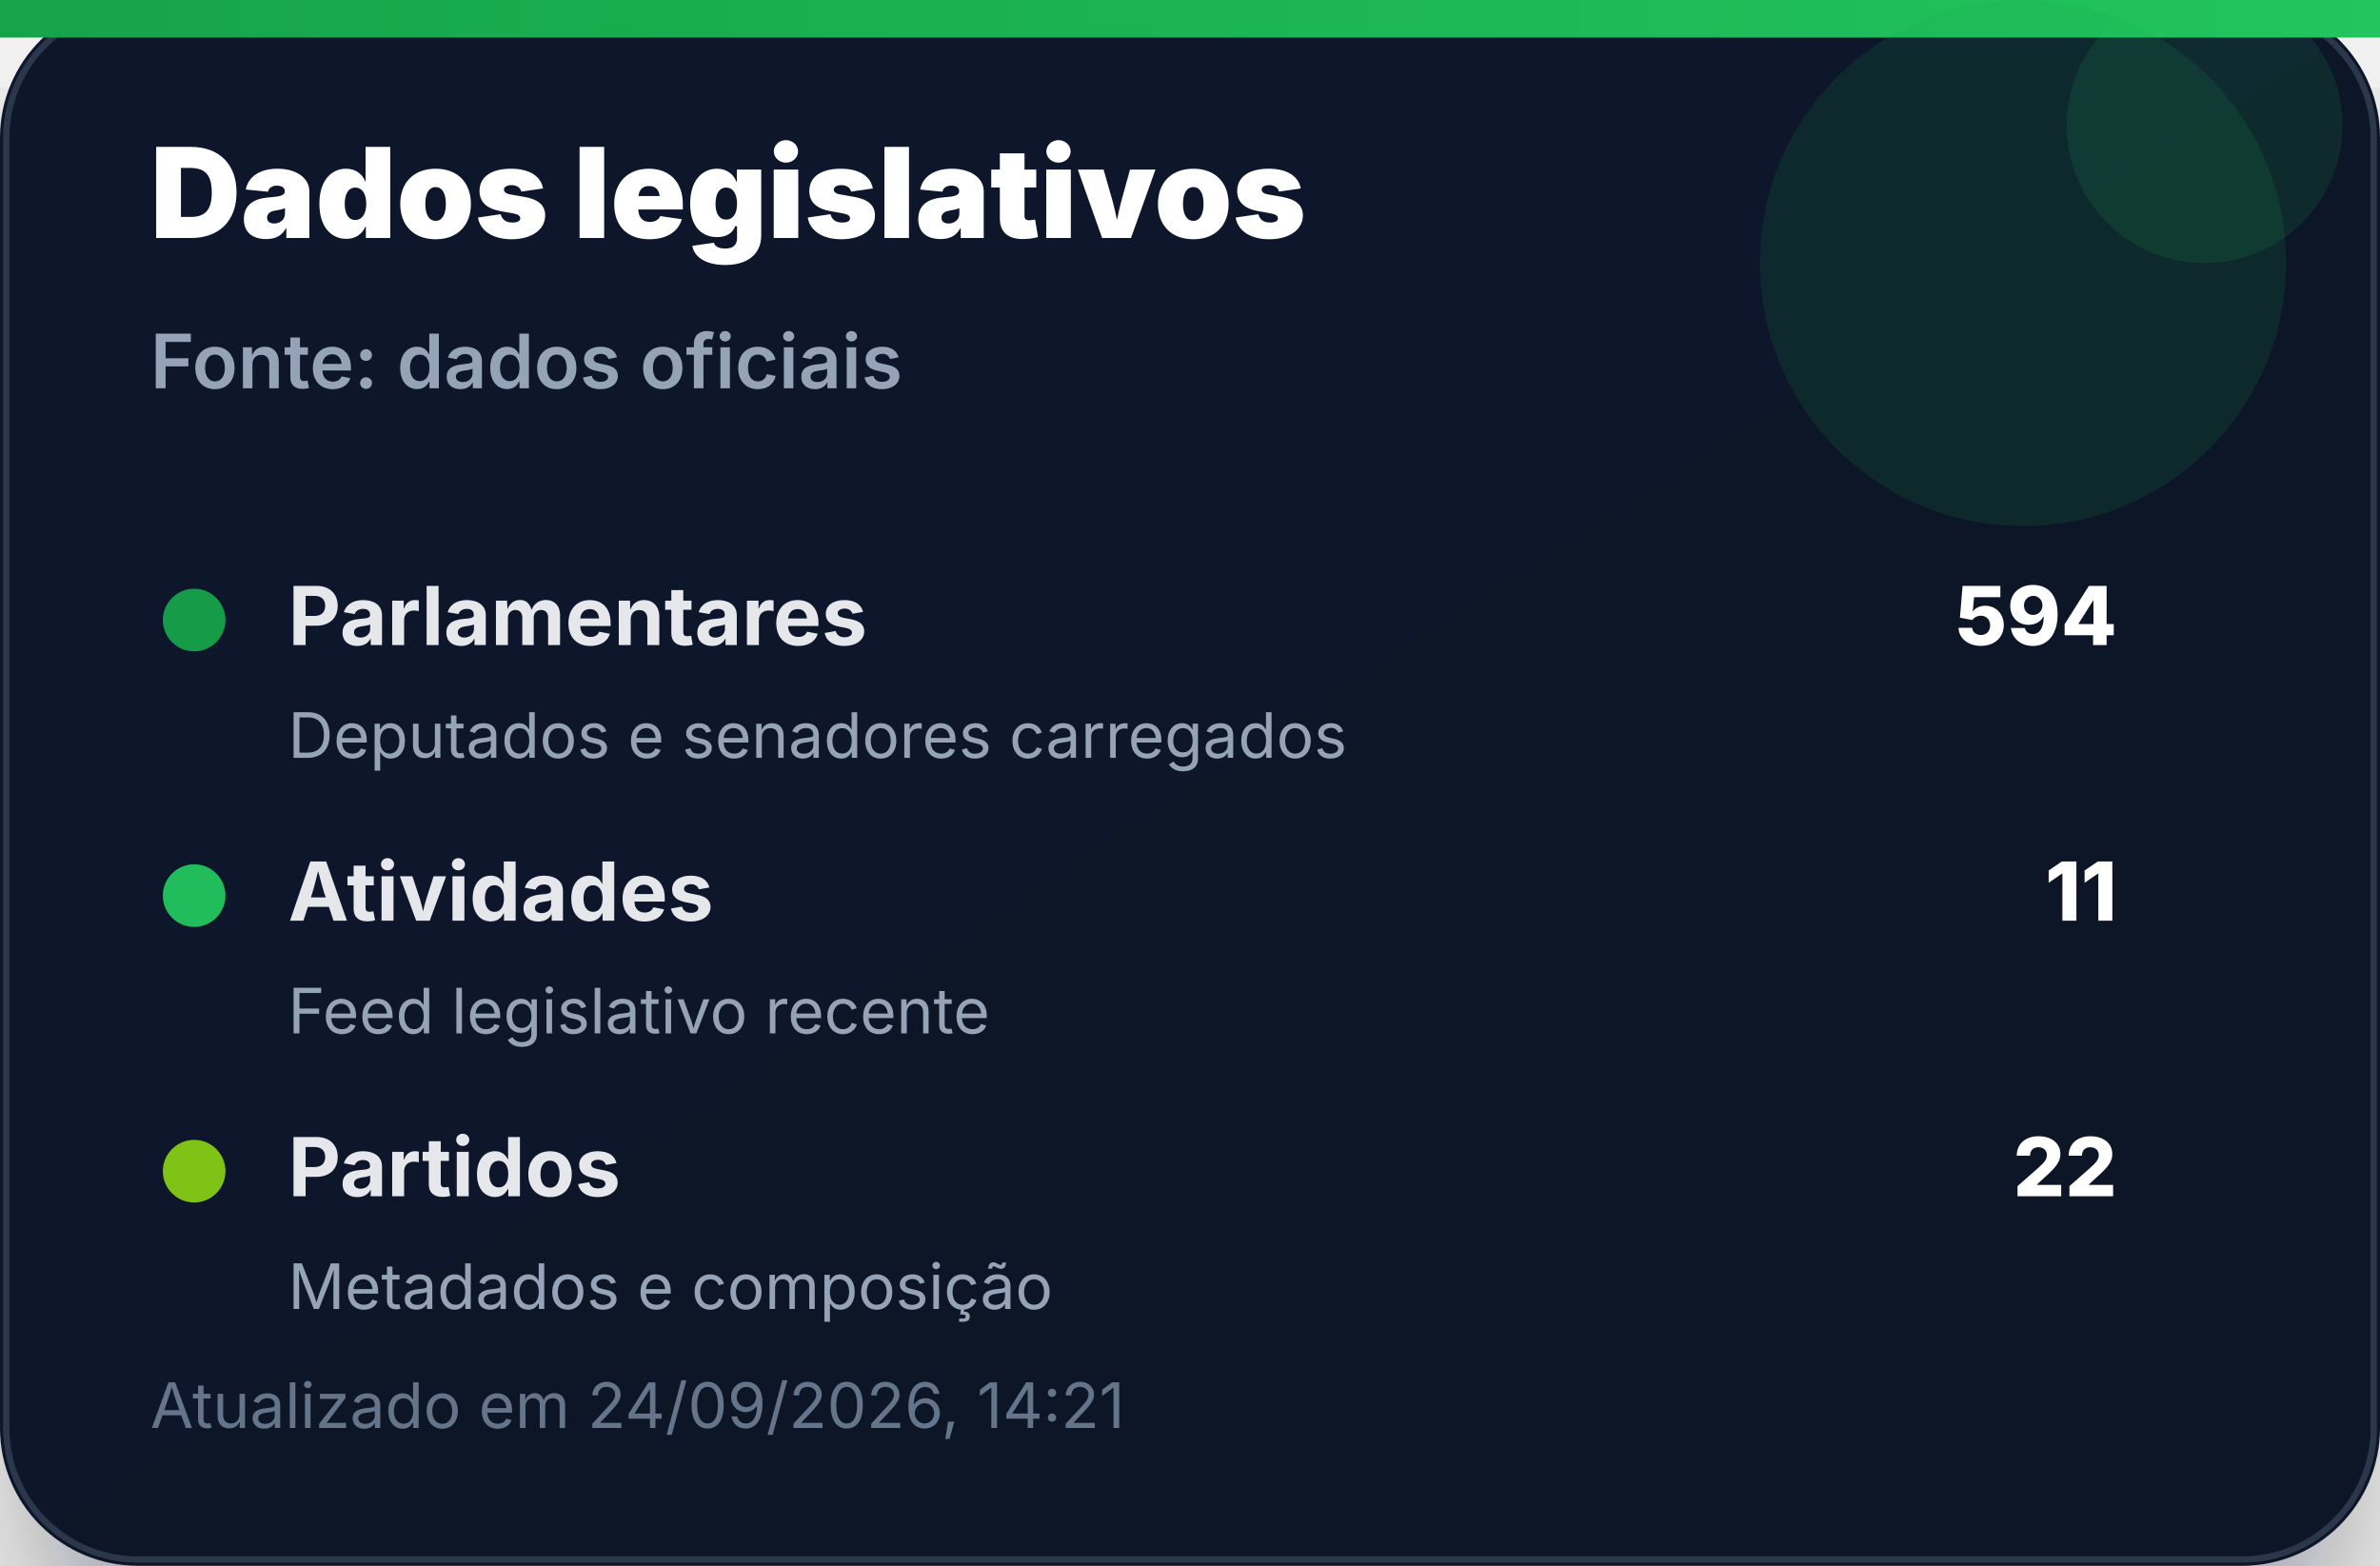
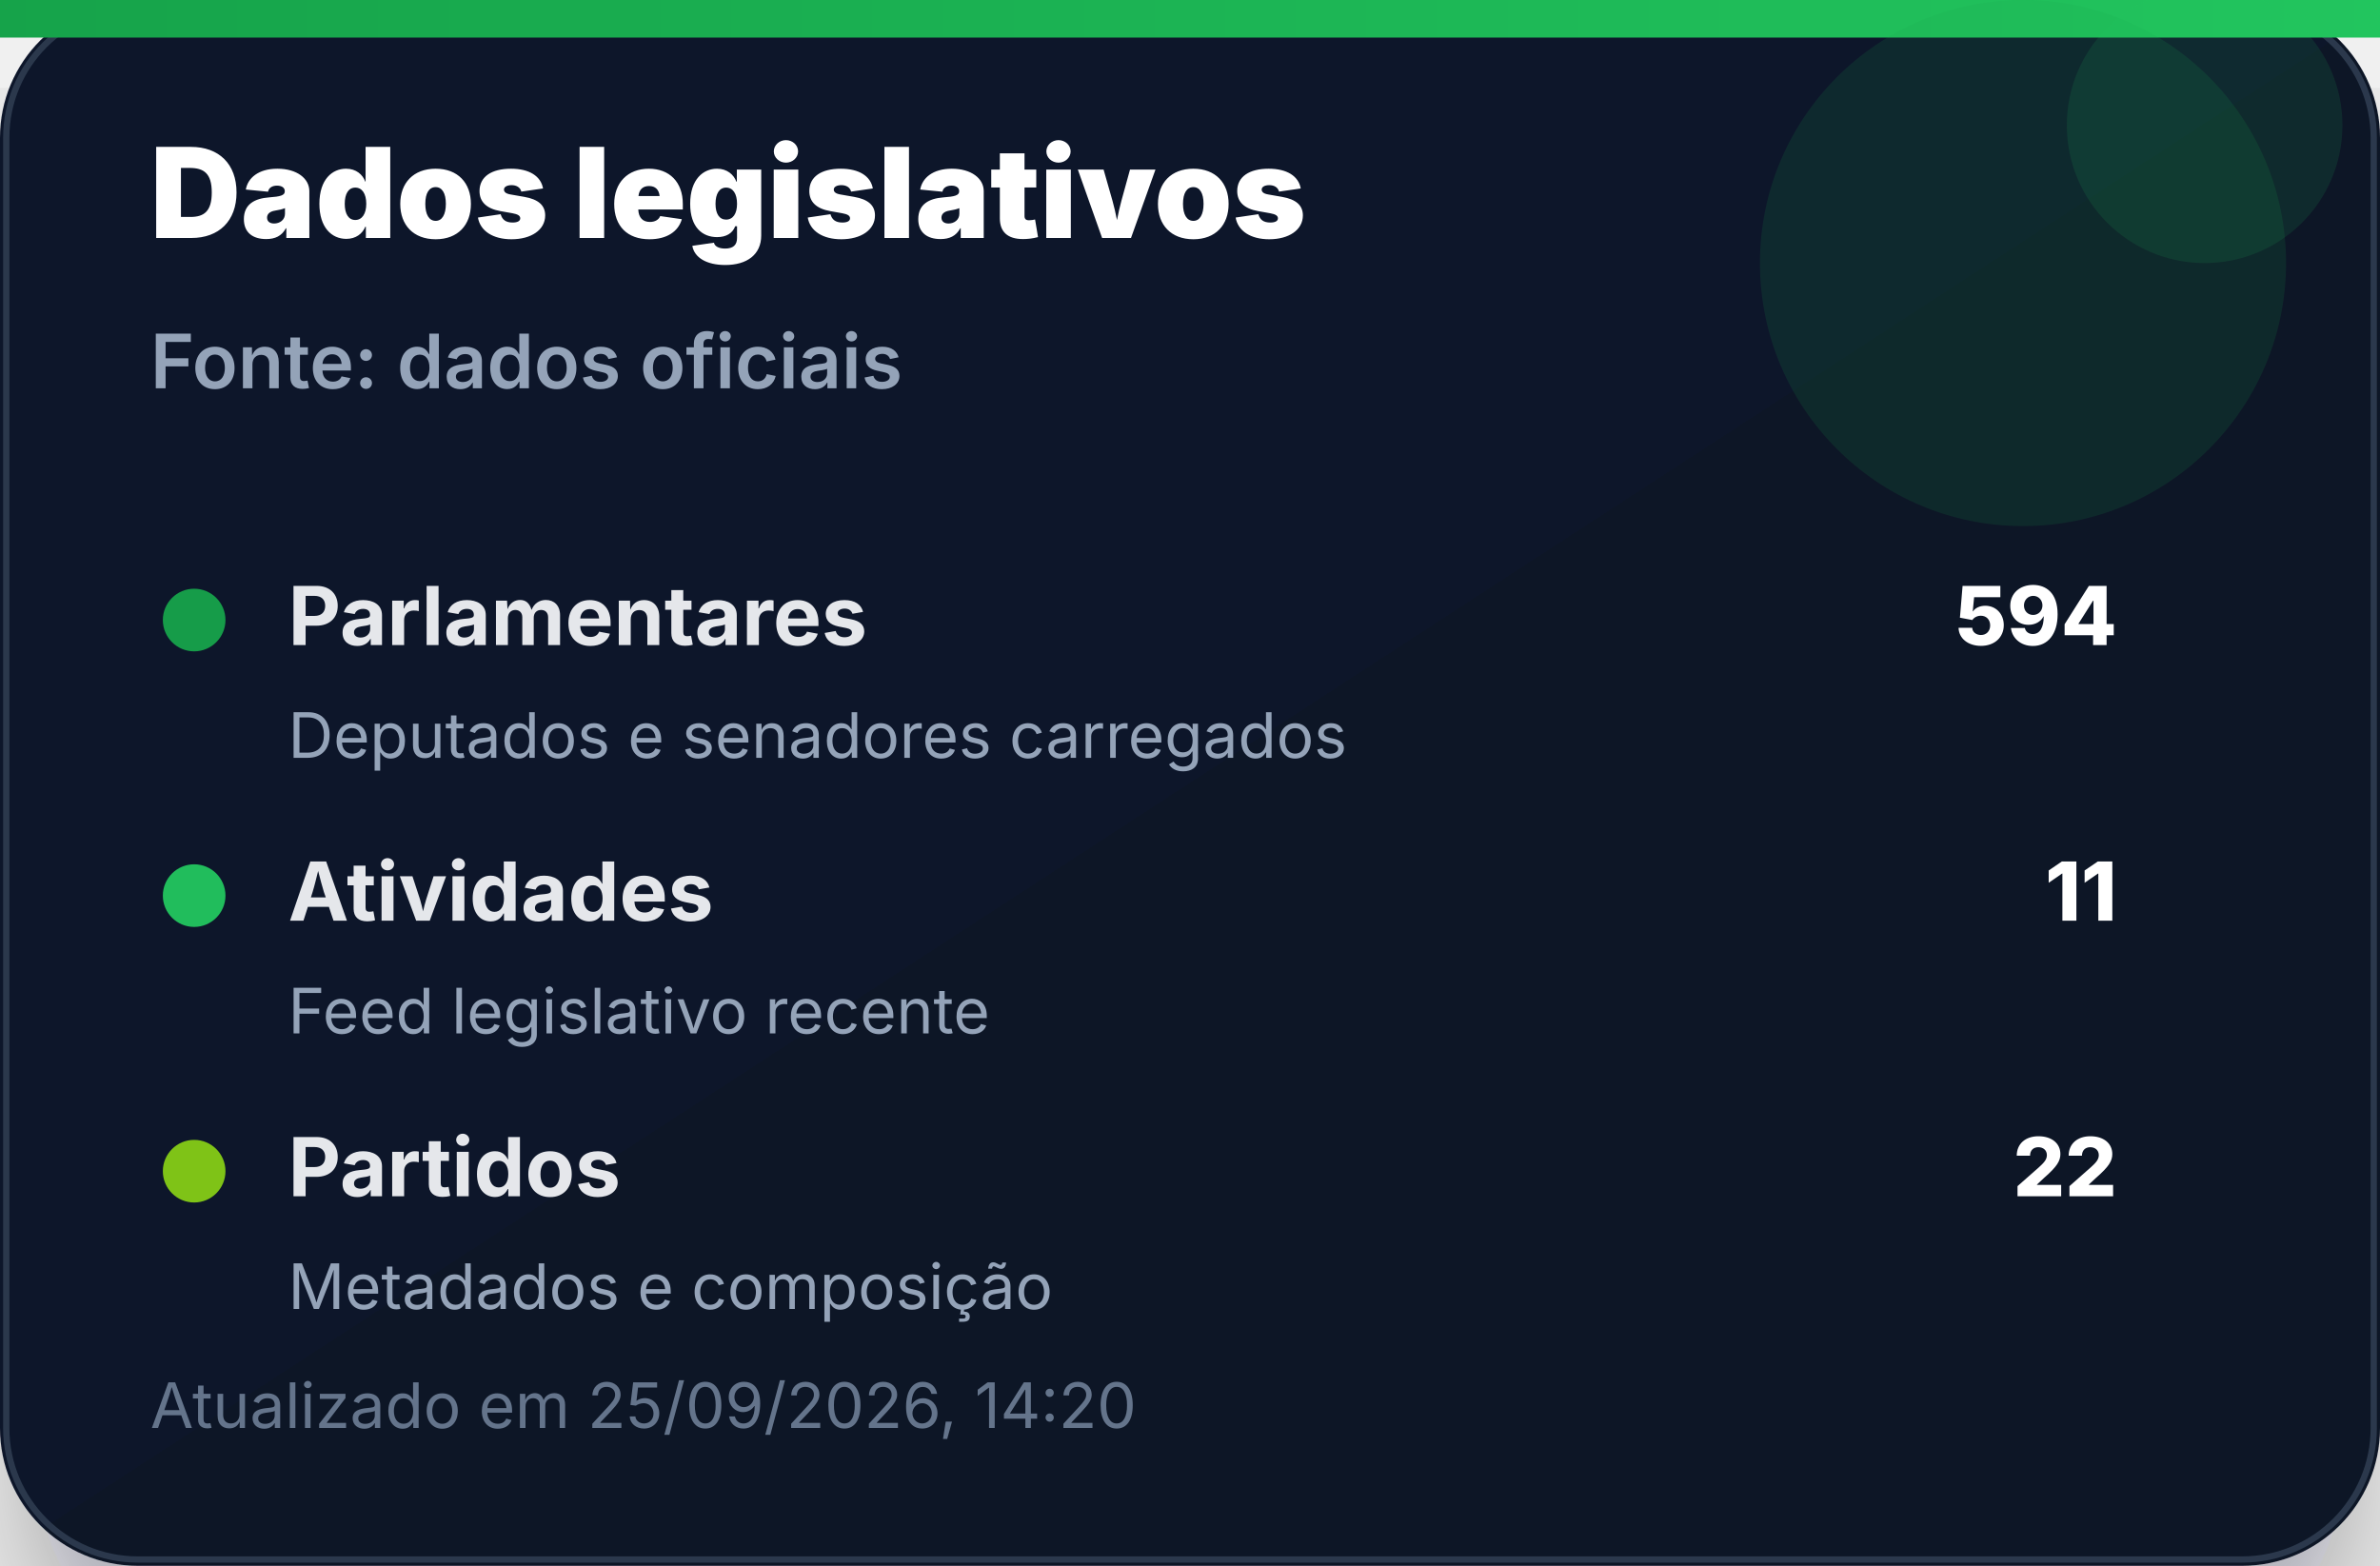
<svg xmlns="http://www.w3.org/2000/svg" width="380" height="250" viewBox="0 0 380 250" role="img" aria-label="Dados legislativos">
  <defs>
    <linearGradient id="bg" x1="0" x2="1" y1="0" y2="1">
      <stop offset="0%" stop-color="#0f172a" />
      <stop offset="100%" stop-color="#111827" />
    </linearGradient>
    <linearGradient id="accent" x1="0" x2="1">
      <stop offset="0%" stop-color="#16a34a" />
      <stop offset="100%" stop-color="#22c55e" />
    </linearGradient>
    <filter id="shadow" x="-20%" y="-20%" width="140%" height="140%">
      <feDropShadow dx="0" dy="14" stdDeviation="14" flood-color="#020617" flood-opacity="0.35" />
    </filter>
  </defs>
  <rect width="380" height="250" rx="22" fill="url(#bg)" filter="url(#shadow)" />
  <rect x="1" y="1" width="378" height="248" rx="21" fill="none" stroke="#334155" stroke-opacity="0.8" />
  <rect x="0" y="0" width="380" height="6" fill="url(#accent)" />
  <circle cx="323" cy="42" r="42" fill="#16a34a" opacity="0.14" />
  <circle cx="352" cy="20" r="22" fill="#22c55e" opacity="0.12" />
  <text x="24" y="38" font-family="Inter, Segoe UI, Arial, sans-serif" font-size="20" font-weight="900" fill="#ffffff">Dados legislativos</text>
  <text x="24" y="62" font-family="Inter, Segoe UI, Arial, sans-serif" font-size="12" font-weight="600" fill="#94a3b8">Fonte: dados oficiais</text>
  <g transform="translate(24 92)">
    <circle cx="7" cy="7" r="5" fill="#16a34a" opacity="0.95" />
    <text x="22" y="11" font-family="Inter, Segoe UI, Arial, sans-serif" font-size="13" font-weight="700" fill="#e5e7eb">Parlamentares</text>
    <text x="314" y="11" text-anchor="end" font-family="Inter, Segoe UI, Arial, sans-serif" font-size="13" font-weight="800" fill="#ffffff">594</text>
    <text x="22" y="29" font-family="Inter, Segoe UI, Arial, sans-serif" font-size="10" fill="#94a3b8">Deputados e senadores carregados</text>
  </g>
  <g transform="translate(24 136)">
    <circle cx="7" cy="7" r="5" fill="#22c55e" opacity="0.95" />
    <text x="22" y="11" font-family="Inter, Segoe UI, Arial, sans-serif" font-size="13" font-weight="700" fill="#e5e7eb">Atividades</text>
    <text x="314" y="11" text-anchor="end" font-family="Inter, Segoe UI, Arial, sans-serif" font-size="13" font-weight="800" fill="#ffffff">11</text>
    <text x="22" y="29" font-family="Inter, Segoe UI, Arial, sans-serif" font-size="10" fill="#94a3b8">Feed legislativo recente</text>
  </g>
  <g transform="translate(24 180)">
    <circle cx="7" cy="7" r="5" fill="#84cc16" opacity="0.95" />
    <text x="22" y="11" font-family="Inter, Segoe UI, Arial, sans-serif" font-size="13" font-weight="700" fill="#e5e7eb">Partidos</text>
    <text x="314" y="11" text-anchor="end" font-family="Inter, Segoe UI, Arial, sans-serif" font-size="13" font-weight="800" fill="#ffffff">22</text>
    <text x="22" y="29" font-family="Inter, Segoe UI, Arial, sans-serif" font-size="10" fill="#94a3b8">Metadados e composição</text>
  </g>
-   <text x="24" y="228" font-family="Inter, Segoe UI, Arial, sans-serif" font-size="10" fill="#64748b">Atualizado em 24/09/2026, 14:21</text>
+   <text x="24" y="228" font-family="Inter, Segoe UI, Arial, sans-serif" font-size="10" fill="#64748b">Atualizado em 25/09/2026, 14:20</text>
</svg>
